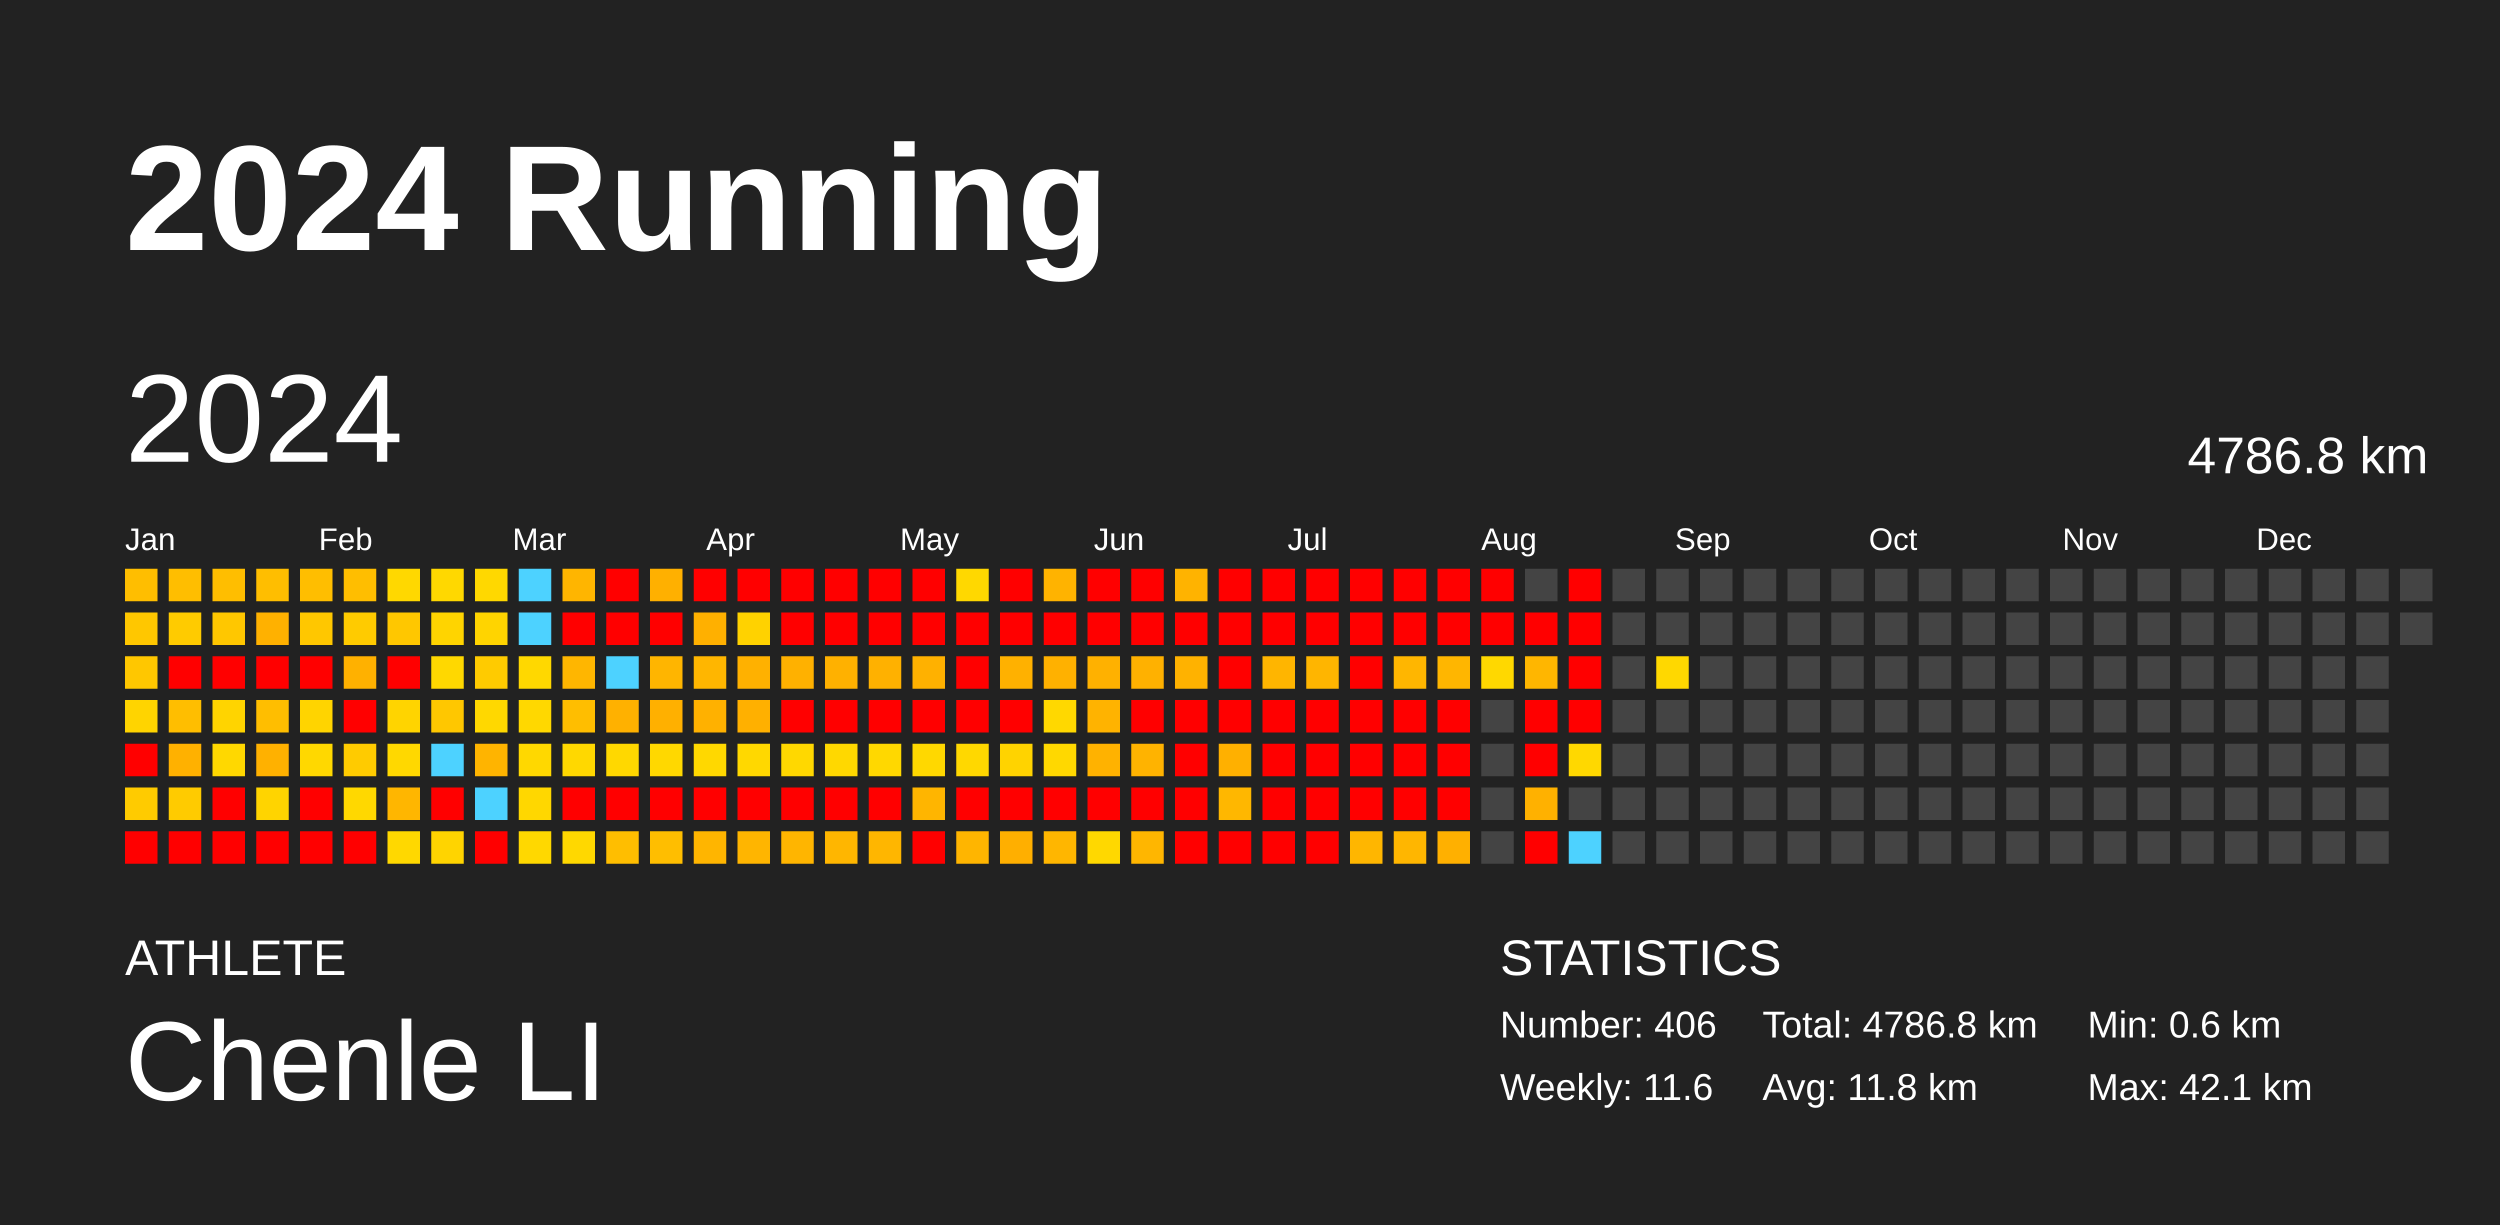
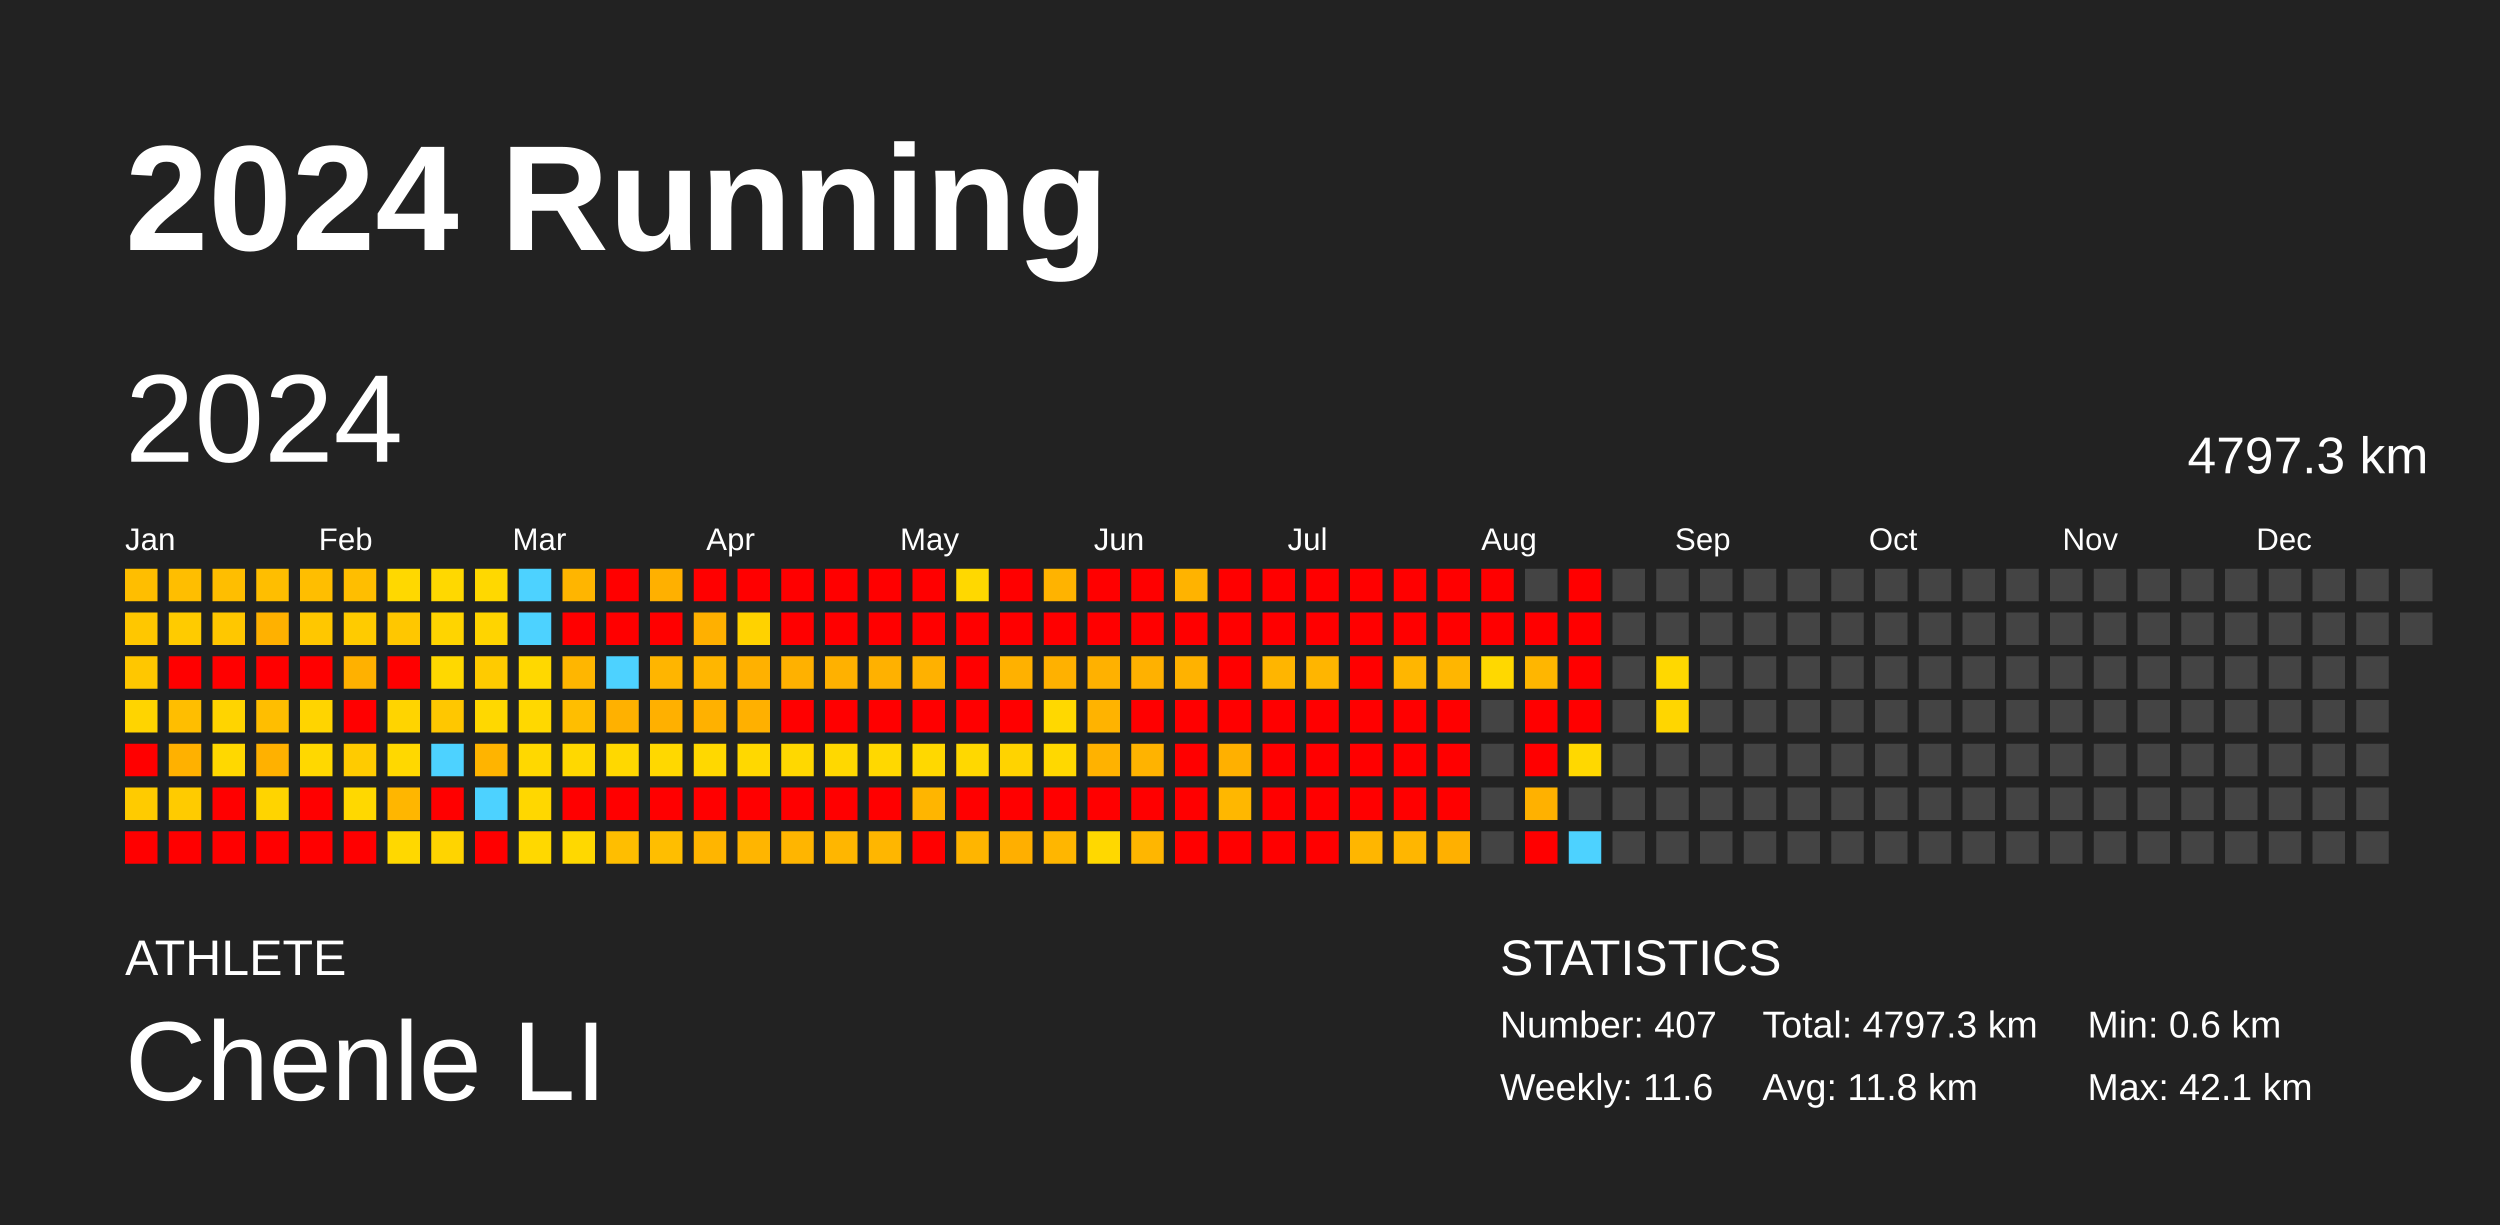
<svg xmlns="http://www.w3.org/2000/svg" baseProfile="full" height="98mm" version="1.1" viewBox="0,0,200,98" width="200mm">
  <defs />
  <rect fill="#222222" height="98" width="200" x="0" y="0" />
  <text fill="#FFFFFF" style="font-size:12px; font-family:Arial; font-weight:bold;" x="10" y="20">2024 Running</text>
  <text fill="#FFFFFF" style="font-size:4px; font-family:Arial" x="10" y="78">ATHLETE</text>
  <text fill="#FFFFFF" style="font-size:9px; font-family:Arial" x="10" y="88">Chenle LI</text>
  <text fill="#FFFFFF" style="font-size:4px; font-family:Arial" x="120" y="78">STATISTICS</text>
-   <text fill="#FFFFFF" style="font-size:3px; font-family:Arial" x="120" y="83">Number: 406</text>
+   <text fill="#FFFFFF" style="font-size:3px; font-family:Arial" x="120" y="83">Number: 407</text>
  <text fill="#FFFFFF" style="font-size:3px; font-family:Arial" x="120" y="88">Weekly: 11.6</text>
-   <text fill="#FFFFFF" style="font-size:3px; font-family:Arial" x="141" y="83">Total: 4786.8 km</text>
+   <text fill="#FFFFFF" style="font-size:3px; font-family:Arial" x="141" y="83">Total: 4797.3 km</text>
  <text fill="#FFFFFF" style="font-size:3px; font-family:Arial" x="141" y="88">Avg: 11.8 km</text>
  <text fill="#FFFFFF" style="font-size:3px; font-family:Arial" x="167" y="83">Min: 0.6 km</text>
  <text fill="#FFFFFF" style="font-size:3px; font-family:Arial" x="167" y="88">Max: 42.1 km</text>
  <text dominant-baseline="hanging" fill="#FFFFFF" style="font-size:10.0px; font-family:Arial;" x="10" y="30">2024</text>
-   <text dominant-baseline="hanging" fill="#FFFFFF" style="font-size:4.125px; font-family:Arial;" x="175" y="35">4786.8 km</text>
+   <text dominant-baseline="hanging" fill="#FFFFFF" style="font-size:4.125px; font-family:Arial;" x="175" y="35">4797.3 km</text>
  <text fill="#FFFFFF" style="font-size:2.5px; font-family:Arial" x="10.0" y="44">Jan</text>
  <text fill="#FFFFFF" style="font-size:2.5px; font-family:Arial" x="25.5" y="44">Feb</text>
  <text fill="#FFFFFF" style="font-size:2.5px; font-family:Arial" x="41.0" y="44">Mar</text>
  <text fill="#FFFFFF" style="font-size:2.5px; font-family:Arial" x="56.5" y="44">Apr</text>
  <text fill="#FFFFFF" style="font-size:2.5px; font-family:Arial" x="72.0" y="44">May</text>
  <text fill="#FFFFFF" style="font-size:2.5px; font-family:Arial" x="87.5" y="44">Jun</text>
  <text fill="#FFFFFF" style="font-size:2.5px; font-family:Arial" x="103.0" y="44">Jul</text>
  <text fill="#FFFFFF" style="font-size:2.5px; font-family:Arial" x="118.5" y="44">Aug</text>
  <text fill="#FFFFFF" style="font-size:2.5px; font-family:Arial" x="134.0" y="44">Sep</text>
  <text fill="#FFFFFF" style="font-size:2.5px; font-family:Arial" x="149.5" y="44">Oct</text>
  <text fill="#FFFFFF" style="font-size:2.5px; font-family:Arial" x="165.0" y="44">Nov</text>
  <text fill="#FFFFFF" style="font-size:2.5px; font-family:Arial" x="180.5" y="44">Dec</text>
  <rect fill="#ffbe00" height="2.6" width="2.6" x="10.0" y="45.5" />
  <rect fill="#ffc700" height="2.6" width="2.6" x="10.0" y="49.0" />
  <rect fill="#ffc700" height="2.6" width="2.6" x="10.0" y="52.5" />
  <rect fill="#ffd400" height="2.6" width="2.6" x="10.0" y="56.0" />
  <rect fill="red" height="2.6" width="2.6" x="10.0" y="59.5" />
  <rect fill="#ffcb00" height="2.6" width="2.6" x="10.0" y="63.0" />
  <rect fill="red" height="2.6" width="2.6" x="10.0" y="66.5" />
  <rect fill="#ffbe00" height="2.6" width="2.6" x="13.5" y="45.5" />
  <rect fill="#ffcb00" height="2.6" width="2.6" x="13.5" y="49.0" />
  <rect fill="red" height="2.6" width="2.6" x="13.5" y="52.5" />
  <rect fill="#ffbe00" height="2.6" width="2.6" x="13.5" y="56.0" />
  <rect fill="#ffb100" height="2.6" width="2.6" x="13.5" y="59.5" />
  <rect fill="#ffcb00" height="2.6" width="2.6" x="13.5" y="63.0" />
  <rect fill="red" height="2.6" width="2.6" x="13.5" y="66.5" />
  <rect fill="#ffbe00" height="2.6" width="2.6" x="17.0" y="45.5" />
  <rect fill="#ffc700" height="2.6" width="2.6" x="17.0" y="49.0" />
  <rect fill="red" height="2.6" width="2.6" x="17.0" y="52.5" />
  <rect fill="#ffd400" height="2.6" width="2.6" x="17.0" y="56.0" />
  <rect fill="#ffd800" height="2.6" width="2.6" x="17.0" y="59.5" />
  <rect fill="red" height="2.6" width="2.6" x="17.0" y="63.0" />
  <rect fill="red" height="2.6" width="2.6" x="17.0" y="66.5" />
  <rect fill="#ffbe00" height="2.6" width="2.6" x="20.5" y="45.5" />
  <rect fill="#ffb100" height="2.6" width="2.6" x="20.5" y="49.0" />
  <rect fill="red" height="2.6" width="2.6" x="20.5" y="52.5" />
  <rect fill="#ffbe00" height="2.6" width="2.6" x="20.5" y="56.0" />
  <rect fill="#ffb100" height="2.6" width="2.6" x="20.5" y="59.5" />
  <rect fill="#ffd400" height="2.6" width="2.6" x="20.5" y="63.0" />
  <rect fill="red" height="2.6" width="2.6" x="20.5" y="66.5" />
  <rect fill="#ffbe00" height="2.6" width="2.6" x="24.0" y="45.5" />
  <rect fill="#ffc700" height="2.6" width="2.6" x="24.0" y="49.0" />
  <rect fill="red" height="2.6" width="2.6" x="24.0" y="52.5" />
  <rect fill="#ffd400" height="2.6" width="2.6" x="24.0" y="56.0" />
  <rect fill="#ffd800" height="2.6" width="2.6" x="24.0" y="59.5" />
  <rect fill="red" height="2.6" width="2.6" x="24.0" y="63.0" />
  <rect fill="red" height="2.6" width="2.6" x="24.0" y="66.5" />
  <rect fill="#ffbe00" height="2.6" width="2.6" x="27.5" y="45.5" />
  <rect fill="#ffcb00" height="2.6" width="2.6" x="27.5" y="49.0" />
  <rect fill="#ffb100" height="2.6" width="2.6" x="27.5" y="52.5" />
  <rect fill="red" height="2.6" width="2.6" x="27.5" y="56.0" />
  <rect fill="#ffcb00" height="2.6" width="2.6" x="27.5" y="59.5" />
  <rect fill="#ffd800" height="2.6" width="2.6" x="27.5" y="63.0" />
  <rect fill="red" height="2.6" width="2.6" x="27.5" y="66.5" />
  <rect fill="#ffd800" height="2.6" width="2.6" x="31.0" y="45.5" />
  <rect fill="#ffc700" height="2.6" width="2.6" x="31.0" y="49.0" />
  <rect fill="red" height="2.6" width="2.6" x="31.0" y="52.5" />
  <rect fill="#ffd400" height="2.6" width="2.6" x="31.0" y="56.0" />
  <rect fill="#ffd800" height="2.6" width="2.6" x="31.0" y="59.5" />
  <rect fill="#ffb600" height="2.6" width="2.6" x="31.0" y="63.0" />
  <rect fill="#ffd800" height="2.6" width="2.6" x="31.0" y="66.5" />
  <rect fill="#ffd800" height="2.6" width="2.6" x="34.5" y="45.5" />
  <rect fill="#ffd400" height="2.6" width="2.6" x="34.5" y="49.0" />
  <rect fill="#ffd800" height="2.6" width="2.6" x="34.5" y="52.5" />
  <rect fill="#ffc700" height="2.6" width="2.6" x="34.5" y="56.0" />
  <rect fill="#4dd2ff" height="2.6" width="2.6" x="34.5" y="59.5" />
  <rect fill="red" height="2.6" width="2.6" x="34.5" y="63.0" />
  <rect fill="#ffd400" height="2.6" width="2.6" x="34.5" y="66.5" />
  <rect fill="#ffd800" height="2.6" width="2.6" x="38.0" y="45.5" />
  <rect fill="#ffd400" height="2.6" width="2.6" x="38.0" y="49.0" />
  <rect fill="#ffcb00" height="2.6" width="2.6" x="38.0" y="52.5" />
  <rect fill="#ffd800" height="2.6" width="2.6" x="38.0" y="56.0" />
  <rect fill="#ffb400" height="2.6" width="2.6" x="38.0" y="59.5" />
  <rect fill="#4dd2ff" height="2.6" width="2.6" x="38.0" y="63.0" />
  <rect fill="red" height="2.6" width="2.6" x="38.0" y="66.5" />
  <rect fill="#4dd2ff" height="2.6" width="2.6" x="41.5" y="45.5" />
  <rect fill="#4dd2ff" height="2.6" width="2.6" x="41.5" y="49.0" />
  <rect fill="#ffd800" height="2.6" width="2.6" x="41.5" y="52.5" />
  <rect fill="#ffd800" height="2.6" width="2.6" x="41.5" y="56.0" />
  <rect fill="#ffd800" height="2.6" width="2.6" x="41.5" y="59.5" />
  <rect fill="#ffd700" height="2.6" width="2.6" x="41.5" y="63.0" />
  <rect fill="#ffd800" height="2.6" width="2.6" x="41.5" y="66.5" />
  <rect fill="#ffb500" height="2.6" width="2.6" x="45.0" y="45.5" />
  <rect fill="red" height="2.6" width="2.6" x="45.0" y="49.0" />
  <rect fill="#ffb600" height="2.6" width="2.6" x="45.0" y="52.5" />
  <rect fill="#ffbe00" height="2.6" width="2.6" x="45.0" y="56.0" />
  <rect fill="#ffd800" height="2.6" width="2.6" x="45.0" y="59.5" />
  <rect fill="red" height="2.6" width="2.6" x="45.0" y="63.0" />
  <rect fill="#ffd800" height="2.6" width="2.6" x="45.0" y="66.5" />
  <rect fill="red" height="2.6" width="2.6" x="48.5" y="45.5" />
  <rect fill="red" height="2.6" width="2.6" x="48.5" y="49.0" />
  <rect fill="#4dd2ff" height="2.6" width="2.6" x="48.5" y="52.5" />
  <rect fill="#ffb100" height="2.6" width="2.6" x="48.5" y="56.0" />
  <rect fill="#ffd800" height="2.6" width="2.6" x="48.5" y="59.5" />
  <rect fill="red" height="2.6" width="2.6" x="48.5" y="63.0" />
  <rect fill="#ffbe00" height="2.6" width="2.6" x="48.5" y="66.5" />
  <rect fill="#ffb000" height="2.6" width="2.6" x="52.0" y="45.5" />
  <rect fill="red" height="2.6" width="2.6" x="52.0" y="49.0" />
  <rect fill="#ffb500" height="2.6" width="2.6" x="52.0" y="52.5" />
  <rect fill="#ffb000" height="2.6" width="2.6" x="52.0" y="56.0" />
  <rect fill="#ffd800" height="2.6" width="2.6" x="52.0" y="59.5" />
  <rect fill="red" height="2.6" width="2.6" x="52.0" y="63.0" />
  <rect fill="#ffbe00" height="2.6" width="2.6" x="52.0" y="66.5" />
  <rect fill="red" height="2.6" width="2.6" x="55.5" y="45.5" />
  <rect fill="#ffb000" height="2.6" width="2.6" x="55.5" y="49.0" />
  <rect fill="#ffb600" height="2.6" width="2.6" x="55.5" y="52.5" />
  <rect fill="#ffb100" height="2.6" width="2.6" x="55.5" y="56.0" />
  <rect fill="#ffd800" height="2.6" width="2.6" x="55.5" y="59.5" />
  <rect fill="red" height="2.6" width="2.6" x="55.5" y="63.0" />
  <rect fill="#ffb500" height="2.6" width="2.6" x="55.5" y="66.5" />
  <rect fill="red" height="2.6" width="2.6" x="59.0" y="45.5" />
  <rect fill="#ffd200" height="2.6" width="2.6" x="59.0" y="49.0" />
  <rect fill="#ffb100" height="2.6" width="2.6" x="59.0" y="52.5" />
  <rect fill="#ffb000" height="2.6" width="2.6" x="59.0" y="56.0" />
  <rect fill="#ffd800" height="2.6" width="2.6" x="59.0" y="59.5" />
  <rect fill="red" height="2.6" width="2.6" x="59.0" y="63.0" />
  <rect fill="#ffb500" height="2.6" width="2.6" x="59.0" y="66.5" />
  <rect fill="red" height="2.6" width="2.6" x="62.5" y="45.5" />
  <rect fill="red" height="2.6" width="2.6" x="62.5" y="49.0" />
  <rect fill="#ffb100" height="2.6" width="2.6" x="62.5" y="52.5" />
  <rect fill="red" height="2.6" width="2.6" x="62.5" y="56.0" />
  <rect fill="#ffd800" height="2.6" width="2.6" x="62.5" y="59.5" />
  <rect fill="red" height="2.6" width="2.6" x="62.5" y="63.0" />
  <rect fill="#ffb500" height="2.6" width="2.6" x="62.5" y="66.5" />
  <rect fill="red" height="2.6" width="2.6" x="66.0" y="45.5" />
  <rect fill="red" height="2.6" width="2.6" x="66.0" y="49.0" />
  <rect fill="#ffb100" height="2.6" width="2.6" x="66.0" y="52.5" />
  <rect fill="red" height="2.6" width="2.6" x="66.0" y="56.0" />
  <rect fill="#ffd800" height="2.6" width="2.6" x="66.0" y="59.5" />
  <rect fill="red" height="2.6" width="2.6" x="66.0" y="63.0" />
  <rect fill="#ffb600" height="2.6" width="2.6" x="66.0" y="66.5" />
  <rect fill="red" height="2.6" width="2.6" x="69.5" y="45.5" />
  <rect fill="red" height="2.6" width="2.6" x="69.5" y="49.0" />
  <rect fill="#ffb100" height="2.6" width="2.6" x="69.5" y="52.5" />
  <rect fill="red" height="2.6" width="2.6" x="69.5" y="56.0" />
  <rect fill="#ffd800" height="2.6" width="2.6" x="69.5" y="59.5" />
  <rect fill="red" height="2.6" width="2.6" x="69.5" y="63.0" />
  <rect fill="#ffb600" height="2.6" width="2.6" x="69.5" y="66.5" />
  <rect fill="red" height="2.6" width="2.6" x="73.0" y="45.5" />
  <rect fill="red" height="2.6" width="2.6" x="73.0" y="49.0" />
  <rect fill="#ffb100" height="2.6" width="2.6" x="73.0" y="52.5" />
  <rect fill="red" height="2.6" width="2.6" x="73.0" y="56.0" />
  <rect fill="#ffd800" height="2.6" width="2.6" x="73.0" y="59.5" />
  <rect fill="#ffb500" height="2.6" width="2.6" x="73.0" y="63.0" />
  <rect fill="red" height="2.6" width="2.6" x="73.0" y="66.5" />
  <rect fill="#ffd800" height="2.6" width="2.6" x="76.5" y="45.5" />
  <rect fill="red" height="2.6" width="2.6" x="76.5" y="49.0" />
  <rect fill="red" height="2.6" width="2.6" x="76.5" y="52.5" />
  <rect fill="red" height="2.6" width="2.6" x="76.5" y="56.0" />
  <rect fill="#ffd800" height="2.6" width="2.6" x="76.5" y="59.5" />
  <rect fill="red" height="2.6" width="2.6" x="76.5" y="63.0" />
  <rect fill="#ffb500" height="2.6" width="2.6" x="76.5" y="66.5" />
  <rect fill="red" height="2.6" width="2.6" x="80.0" y="45.5" />
  <rect fill="red" height="2.6" width="2.6" x="80.0" y="49.0" />
  <rect fill="#ffb100" height="2.6" width="2.6" x="80.0" y="52.5" />
  <rect fill="red" height="2.6" width="2.6" x="80.0" y="56.0" />
  <rect fill="#ffd300" height="2.6" width="2.6" x="80.0" y="59.5" />
  <rect fill="red" height="2.6" width="2.6" x="80.0" y="63.0" />
  <rect fill="#ffaf00" height="2.6" width="2.6" x="80.0" y="66.5" />
  <rect fill="#ffb300" height="2.6" width="2.6" x="83.5" y="45.5" />
  <rect fill="red" height="2.6" width="2.6" x="83.5" y="49.0" />
  <rect fill="#ffb100" height="2.6" width="2.6" x="83.5" y="52.5" />
  <rect fill="#ffd800" height="2.6" width="2.6" x="83.5" y="56.0" />
  <rect fill="#ffd800" height="2.6" width="2.6" x="83.5" y="59.5" />
  <rect fill="red" height="2.6" width="2.6" x="83.5" y="63.0" />
  <rect fill="#ffb600" height="2.6" width="2.6" x="83.5" y="66.5" />
  <rect fill="red" height="2.6" width="2.6" x="87.0" y="45.5" />
  <rect fill="red" height="2.6" width="2.6" x="87.0" y="49.0" />
  <rect fill="#ffb100" height="2.6" width="2.6" x="87.0" y="52.5" />
  <rect fill="#ffb300" height="2.6" width="2.6" x="87.0" y="56.0" />
  <rect fill="#ffb200" height="2.6" width="2.6" x="87.0" y="59.5" />
  <rect fill="red" height="2.6" width="2.6" x="87.0" y="63.0" />
  <rect fill="#ffd800" height="2.6" width="2.6" x="87.0" y="66.5" />
  <rect fill="red" height="2.6" width="2.6" x="90.5" y="45.5" />
  <rect fill="red" height="2.6" width="2.6" x="90.5" y="49.0" />
  <rect fill="#ffb100" height="2.6" width="2.6" x="90.5" y="52.5" />
  <rect fill="red" height="2.6" width="2.6" x="90.5" y="56.0" />
  <rect fill="#ffb300" height="2.6" width="2.6" x="90.5" y="59.5" />
  <rect fill="red" height="2.6" width="2.6" x="90.5" y="63.0" />
  <rect fill="#ffb600" height="2.6" width="2.6" x="90.5" y="66.5" />
  <rect fill="#ffb300" height="2.6" width="2.6" x="94.0" y="45.5" />
  <rect fill="red" height="2.6" width="2.6" x="94.0" y="49.0" />
  <rect fill="#ffb200" height="2.6" width="2.6" x="94.0" y="52.5" />
  <rect fill="red" height="2.6" width="2.6" x="94.0" y="56.0" />
  <rect fill="red" height="2.6" width="2.6" x="94.0" y="59.5" />
  <rect fill="red" height="2.6" width="2.6" x="94.0" y="63.0" />
  <rect fill="red" height="2.6" width="2.6" x="94.0" y="66.5" />
  <rect fill="red" height="2.6" width="2.6" x="97.5" y="45.5" />
  <rect fill="red" height="2.6" width="2.6" x="97.5" y="49.0" />
  <rect fill="red" height="2.6" width="2.6" x="97.5" y="52.5" />
  <rect fill="red" height="2.6" width="2.6" x="97.5" y="56.0" />
  <rect fill="#ffb000" height="2.6" width="2.6" x="97.5" y="59.5" />
  <rect fill="#ffb700" height="2.6" width="2.6" x="97.5" y="63.0" />
  <rect fill="red" height="2.6" width="2.6" x="97.5" y="66.5" />
  <rect fill="red" height="2.6" width="2.6" x="101.0" y="45.5" />
  <rect fill="red" height="2.6" width="2.6" x="101.0" y="49.0" />
  <rect fill="#ffb500" height="2.6" width="2.6" x="101.0" y="52.5" />
  <rect fill="red" height="2.6" width="2.6" x="101.0" y="56.0" />
  <rect fill="red" height="2.6" width="2.6" x="101.0" y="59.5" />
  <rect fill="red" height="2.6" width="2.6" x="101.0" y="63.0" />
  <rect fill="red" height="2.6" width="2.6" x="101.0" y="66.5" />
  <rect fill="red" height="2.6" width="2.6" x="104.5" y="45.5" />
  <rect fill="red" height="2.6" width="2.6" x="104.5" y="49.0" />
  <rect fill="#ffb500" height="2.6" width="2.6" x="104.5" y="52.5" />
  <rect fill="red" height="2.6" width="2.6" x="104.5" y="56.0" />
  <rect fill="red" height="2.6" width="2.6" x="104.5" y="59.5" />
  <rect fill="red" height="2.6" width="2.6" x="104.5" y="63.0" />
  <rect fill="red" height="2.6" width="2.6" x="104.5" y="66.5" />
  <rect fill="red" height="2.6" width="2.6" x="108.0" y="45.5" />
  <rect fill="red" height="2.6" width="2.6" x="108.0" y="49.0" />
  <rect fill="red" height="2.6" width="2.6" x="108.0" y="52.5" />
  <rect fill="red" height="2.6" width="2.6" x="108.0" y="56.0" />
  <rect fill="red" height="2.6" width="2.6" x="108.0" y="59.5" />
  <rect fill="red" height="2.6" width="2.6" x="108.0" y="63.0" />
  <rect fill="#ffb600" height="2.6" width="2.6" x="108.0" y="66.5" />
  <rect fill="red" height="2.6" width="2.6" x="111.5" y="45.5" />
  <rect fill="red" height="2.6" width="2.6" x="111.5" y="49.0" />
  <rect fill="#ffb600" height="2.6" width="2.6" x="111.5" y="52.5" />
  <rect fill="red" height="2.6" width="2.6" x="111.5" y="56.0" />
  <rect fill="red" height="2.6" width="2.6" x="111.5" y="59.5" />
  <rect fill="red" height="2.6" width="2.6" x="111.5" y="63.0" />
  <rect fill="#ffb600" height="2.6" width="2.6" x="111.5" y="66.5" />
  <rect fill="red" height="2.6" width="2.6" x="115.0" y="45.5" />
  <rect fill="red" height="2.6" width="2.6" x="115.0" y="49.0" />
  <rect fill="#ffb600" height="2.6" width="2.6" x="115.0" y="52.5" />
  <rect fill="red" height="2.6" width="2.6" x="115.0" y="56.0" />
  <rect fill="red" height="2.6" width="2.6" x="115.0" y="59.5" />
  <rect fill="red" height="2.6" width="2.6" x="115.0" y="63.0" />
  <rect fill="#ffb000" height="2.6" width="2.6" x="115.0" y="66.5" />
  <rect fill="red" height="2.6" width="2.6" x="118.5" y="45.5" />
  <rect fill="red" height="2.6" width="2.6" x="118.5" y="49.0" />
  <rect fill="#ffd800" height="2.6" width="2.6" x="118.5" y="52.5" />
  <rect fill="#444444" height="2.6" width="2.6" x="118.5" y="56.0" />
  <rect fill="#444444" height="2.6" width="2.6" x="118.5" y="59.5" />
  <rect fill="#444444" height="2.6" width="2.6" x="118.5" y="63.0" />
  <rect fill="#444444" height="2.6" width="2.6" x="118.5" y="66.5" />
  <rect fill="#444444" height="2.6" width="2.6" x="122.0" y="45.5" />
  <rect fill="red" height="2.6" width="2.6" x="122.0" y="49.0" />
  <rect fill="#ffb600" height="2.6" width="2.6" x="122.0" y="52.5" />
  <rect fill="red" height="2.6" width="2.6" x="122.0" y="56.0" />
  <rect fill="red" height="2.6" width="2.6" x="122.0" y="59.5" />
  <rect fill="#ffb100" height="2.6" width="2.6" x="122.0" y="63.0" />
  <rect fill="red" height="2.6" width="2.6" x="122.0" y="66.5" />
  <rect fill="red" height="2.6" width="2.6" x="125.5" y="45.5" />
  <rect fill="red" height="2.6" width="2.6" x="125.5" y="49.0" />
  <rect fill="red" height="2.6" width="2.6" x="125.5" y="52.5" />
  <rect fill="red" height="2.6" width="2.6" x="125.5" y="56.0" />
  <rect fill="#ffd800" height="2.6" width="2.6" x="125.5" y="59.5" />
  <rect fill="#444444" height="2.6" width="2.6" x="125.5" y="63.0" />
  <rect fill="#4dd2ff" height="2.6" width="2.6" x="125.5" y="66.5" />
  <rect fill="#444444" height="2.6" width="2.6" x="129.0" y="45.5" />
  <rect fill="#444444" height="2.6" width="2.6" x="129.0" y="49.0" />
  <rect fill="#444444" height="2.6" width="2.6" x="129.0" y="52.5" />
  <rect fill="#444444" height="2.6" width="2.6" x="129.0" y="56.0" />
  <rect fill="#444444" height="2.6" width="2.6" x="129.0" y="59.5" />
  <rect fill="#444444" height="2.6" width="2.6" x="129.0" y="63.0" />
  <rect fill="#444444" height="2.6" width="2.6" x="129.0" y="66.5" />
  <rect fill="#444444" height="2.6" width="2.6" x="132.5" y="45.5" />
  <rect fill="#444444" height="2.6" width="2.6" x="132.5" y="49.0" />
  <rect fill="#ffd800" height="2.6" width="2.6" x="132.5" y="52.5" />
-   <rect fill="#444444" height="2.6" width="2.6" x="132.5" y="56.0" />
+   <rect fill="#ffd600" height="2.6" width="2.6" x="132.5" y="56.0" />
  <rect fill="#444444" height="2.6" width="2.6" x="132.5" y="59.5" />
  <rect fill="#444444" height="2.6" width="2.6" x="132.5" y="63.0" />
  <rect fill="#444444" height="2.6" width="2.6" x="132.5" y="66.5" />
  <rect fill="#444444" height="2.6" width="2.6" x="136.0" y="45.5" />
  <rect fill="#444444" height="2.6" width="2.6" x="136.0" y="49.0" />
  <rect fill="#444444" height="2.6" width="2.6" x="136.0" y="52.5" />
  <rect fill="#444444" height="2.6" width="2.6" x="136.0" y="56.0" />
  <rect fill="#444444" height="2.6" width="2.6" x="136.0" y="59.5" />
  <rect fill="#444444" height="2.6" width="2.6" x="136.0" y="63.0" />
  <rect fill="#444444" height="2.6" width="2.6" x="136.0" y="66.5" />
  <rect fill="#444444" height="2.6" width="2.6" x="139.5" y="45.5" />
  <rect fill="#444444" height="2.6" width="2.6" x="139.5" y="49.0" />
  <rect fill="#444444" height="2.6" width="2.6" x="139.5" y="52.5" />
  <rect fill="#444444" height="2.6" width="2.6" x="139.5" y="56.0" />
  <rect fill="#444444" height="2.6" width="2.6" x="139.5" y="59.5" />
  <rect fill="#444444" height="2.6" width="2.6" x="139.5" y="63.0" />
  <rect fill="#444444" height="2.6" width="2.6" x="139.5" y="66.5" />
  <rect fill="#444444" height="2.6" width="2.6" x="143.0" y="45.5" />
  <rect fill="#444444" height="2.6" width="2.6" x="143.0" y="49.0" />
  <rect fill="#444444" height="2.6" width="2.6" x="143.0" y="52.5" />
  <rect fill="#444444" height="2.6" width="2.6" x="143.0" y="56.0" />
  <rect fill="#444444" height="2.6" width="2.6" x="143.0" y="59.5" />
  <rect fill="#444444" height="2.6" width="2.6" x="143.0" y="63.0" />
  <rect fill="#444444" height="2.6" width="2.6" x="143.0" y="66.5" />
  <rect fill="#444444" height="2.6" width="2.6" x="146.5" y="45.5" />
  <rect fill="#444444" height="2.6" width="2.6" x="146.5" y="49.0" />
  <rect fill="#444444" height="2.6" width="2.6" x="146.5" y="52.5" />
  <rect fill="#444444" height="2.6" width="2.6" x="146.5" y="56.0" />
  <rect fill="#444444" height="2.6" width="2.6" x="146.5" y="59.5" />
  <rect fill="#444444" height="2.6" width="2.6" x="146.5" y="63.0" />
  <rect fill="#444444" height="2.6" width="2.6" x="146.5" y="66.5" />
  <rect fill="#444444" height="2.6" width="2.6" x="150.0" y="45.5" />
  <rect fill="#444444" height="2.6" width="2.6" x="150.0" y="49.0" />
  <rect fill="#444444" height="2.6" width="2.6" x="150.0" y="52.5" />
  <rect fill="#444444" height="2.6" width="2.6" x="150.0" y="56.0" />
  <rect fill="#444444" height="2.6" width="2.6" x="150.0" y="59.5" />
  <rect fill="#444444" height="2.6" width="2.6" x="150.0" y="63.0" />
  <rect fill="#444444" height="2.6" width="2.6" x="150.0" y="66.5" />
  <rect fill="#444444" height="2.6" width="2.6" x="153.5" y="45.5" />
  <rect fill="#444444" height="2.6" width="2.6" x="153.5" y="49.0" />
  <rect fill="#444444" height="2.6" width="2.6" x="153.5" y="52.5" />
  <rect fill="#444444" height="2.6" width="2.6" x="153.5" y="56.0" />
  <rect fill="#444444" height="2.6" width="2.6" x="153.5" y="59.5" />
  <rect fill="#444444" height="2.6" width="2.6" x="153.5" y="63.0" />
  <rect fill="#444444" height="2.6" width="2.6" x="153.5" y="66.5" />
  <rect fill="#444444" height="2.6" width="2.6" x="157.0" y="45.5" />
  <rect fill="#444444" height="2.6" width="2.6" x="157.0" y="49.0" />
  <rect fill="#444444" height="2.6" width="2.6" x="157.0" y="52.5" />
  <rect fill="#444444" height="2.6" width="2.6" x="157.0" y="56.0" />
  <rect fill="#444444" height="2.6" width="2.6" x="157.0" y="59.5" />
  <rect fill="#444444" height="2.6" width="2.6" x="157.0" y="63.0" />
  <rect fill="#444444" height="2.6" width="2.6" x="157.0" y="66.5" />
  <rect fill="#444444" height="2.6" width="2.6" x="160.5" y="45.5" />
  <rect fill="#444444" height="2.6" width="2.6" x="160.5" y="49.0" />
  <rect fill="#444444" height="2.6" width="2.6" x="160.5" y="52.5" />
  <rect fill="#444444" height="2.6" width="2.6" x="160.5" y="56.0" />
  <rect fill="#444444" height="2.6" width="2.6" x="160.5" y="59.5" />
  <rect fill="#444444" height="2.6" width="2.6" x="160.5" y="63.0" />
  <rect fill="#444444" height="2.6" width="2.6" x="160.5" y="66.5" />
  <rect fill="#444444" height="2.6" width="2.6" x="164.0" y="45.5" />
  <rect fill="#444444" height="2.6" width="2.6" x="164.0" y="49.0" />
  <rect fill="#444444" height="2.6" width="2.6" x="164.0" y="52.5" />
  <rect fill="#444444" height="2.6" width="2.6" x="164.0" y="56.0" />
  <rect fill="#444444" height="2.6" width="2.6" x="164.0" y="59.5" />
  <rect fill="#444444" height="2.6" width="2.6" x="164.0" y="63.0" />
  <rect fill="#444444" height="2.6" width="2.6" x="164.0" y="66.5" />
  <rect fill="#444444" height="2.6" width="2.6" x="167.5" y="45.5" />
  <rect fill="#444444" height="2.6" width="2.6" x="167.5" y="49.0" />
  <rect fill="#444444" height="2.6" width="2.6" x="167.5" y="52.5" />
  <rect fill="#444444" height="2.6" width="2.6" x="167.5" y="56.0" />
  <rect fill="#444444" height="2.6" width="2.6" x="167.5" y="59.5" />
  <rect fill="#444444" height="2.6" width="2.6" x="167.5" y="63.0" />
  <rect fill="#444444" height="2.6" width="2.6" x="167.5" y="66.5" />
  <rect fill="#444444" height="2.6" width="2.6" x="171.0" y="45.5" />
  <rect fill="#444444" height="2.6" width="2.6" x="171.0" y="49.0" />
  <rect fill="#444444" height="2.6" width="2.6" x="171.0" y="52.5" />
  <rect fill="#444444" height="2.6" width="2.6" x="171.0" y="56.0" />
  <rect fill="#444444" height="2.6" width="2.6" x="171.0" y="59.5" />
  <rect fill="#444444" height="2.6" width="2.6" x="171.0" y="63.0" />
  <rect fill="#444444" height="2.6" width="2.6" x="171.0" y="66.5" />
  <rect fill="#444444" height="2.6" width="2.6" x="174.5" y="45.5" />
  <rect fill="#444444" height="2.6" width="2.6" x="174.5" y="49.0" />
  <rect fill="#444444" height="2.6" width="2.6" x="174.5" y="52.5" />
  <rect fill="#444444" height="2.6" width="2.6" x="174.5" y="56.0" />
  <rect fill="#444444" height="2.6" width="2.6" x="174.5" y="59.5" />
  <rect fill="#444444" height="2.6" width="2.6" x="174.5" y="63.0" />
  <rect fill="#444444" height="2.6" width="2.6" x="174.5" y="66.5" />
  <rect fill="#444444" height="2.6" width="2.6" x="178.0" y="45.5" />
  <rect fill="#444444" height="2.6" width="2.6" x="178.0" y="49.0" />
  <rect fill="#444444" height="2.6" width="2.6" x="178.0" y="52.5" />
  <rect fill="#444444" height="2.6" width="2.6" x="178.0" y="56.0" />
  <rect fill="#444444" height="2.6" width="2.6" x="178.0" y="59.5" />
  <rect fill="#444444" height="2.6" width="2.6" x="178.0" y="63.0" />
  <rect fill="#444444" height="2.6" width="2.6" x="178.0" y="66.5" />
  <rect fill="#444444" height="2.6" width="2.6" x="181.5" y="45.5" />
  <rect fill="#444444" height="2.6" width="2.6" x="181.5" y="49.0" />
  <rect fill="#444444" height="2.6" width="2.6" x="181.5" y="52.5" />
  <rect fill="#444444" height="2.6" width="2.6" x="181.5" y="56.0" />
  <rect fill="#444444" height="2.6" width="2.6" x="181.5" y="59.5" />
  <rect fill="#444444" height="2.6" width="2.6" x="181.5" y="63.0" />
  <rect fill="#444444" height="2.6" width="2.6" x="181.5" y="66.5" />
  <rect fill="#444444" height="2.6" width="2.6" x="185.0" y="45.5" />
  <rect fill="#444444" height="2.6" width="2.6" x="185.0" y="49.0" />
  <rect fill="#444444" height="2.6" width="2.6" x="185.0" y="52.5" />
  <rect fill="#444444" height="2.6" width="2.6" x="185.0" y="56.0" />
  <rect fill="#444444" height="2.6" width="2.6" x="185.0" y="59.5" />
  <rect fill="#444444" height="2.6" width="2.6" x="185.0" y="63.0" />
  <rect fill="#444444" height="2.6" width="2.6" x="185.0" y="66.5" />
  <rect fill="#444444" height="2.6" width="2.6" x="188.5" y="45.5" />
  <rect fill="#444444" height="2.6" width="2.6" x="188.5" y="49.0" />
  <rect fill="#444444" height="2.6" width="2.6" x="188.5" y="52.5" />
  <rect fill="#444444" height="2.6" width="2.6" x="188.5" y="56.0" />
  <rect fill="#444444" height="2.6" width="2.6" x="188.5" y="59.5" />
  <rect fill="#444444" height="2.6" width="2.6" x="188.5" y="63.0" />
  <rect fill="#444444" height="2.6" width="2.6" x="188.5" y="66.5" />
  <rect fill="#444444" height="2.6" width="2.6" x="192.0" y="45.5" />
  <rect fill="#444444" height="2.6" width="2.6" x="192.0" y="49.0" />
</svg>
